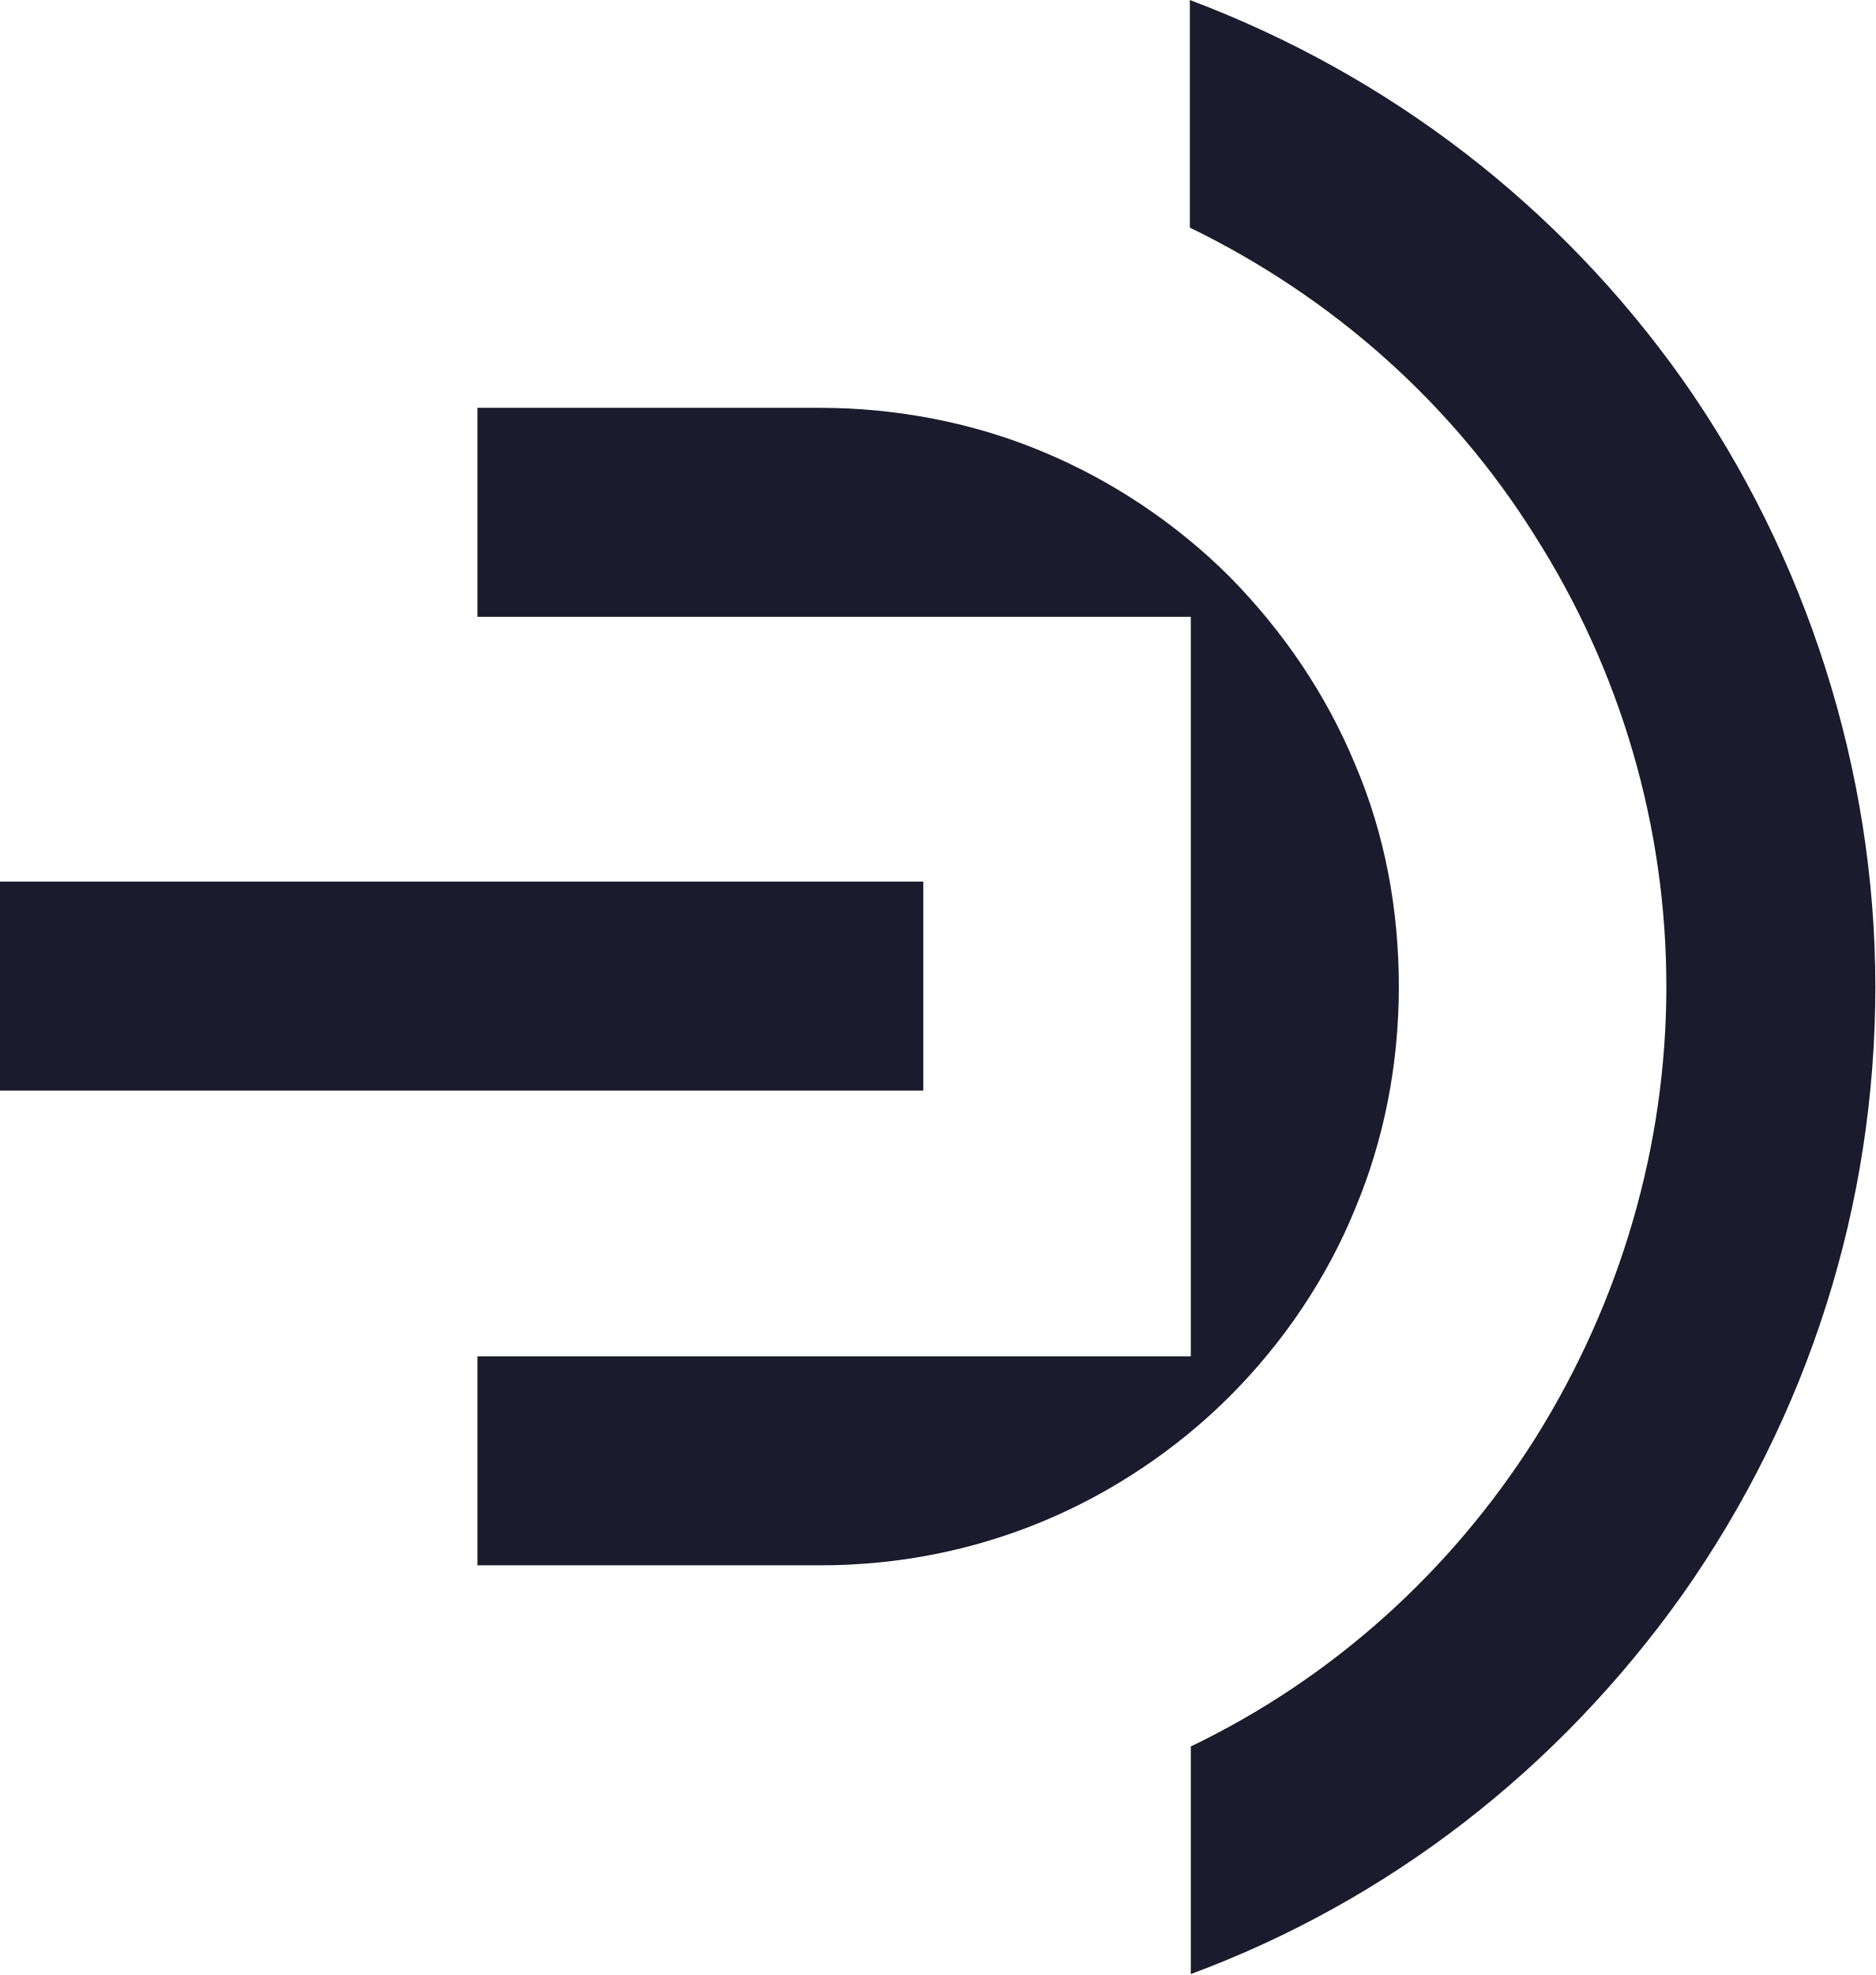
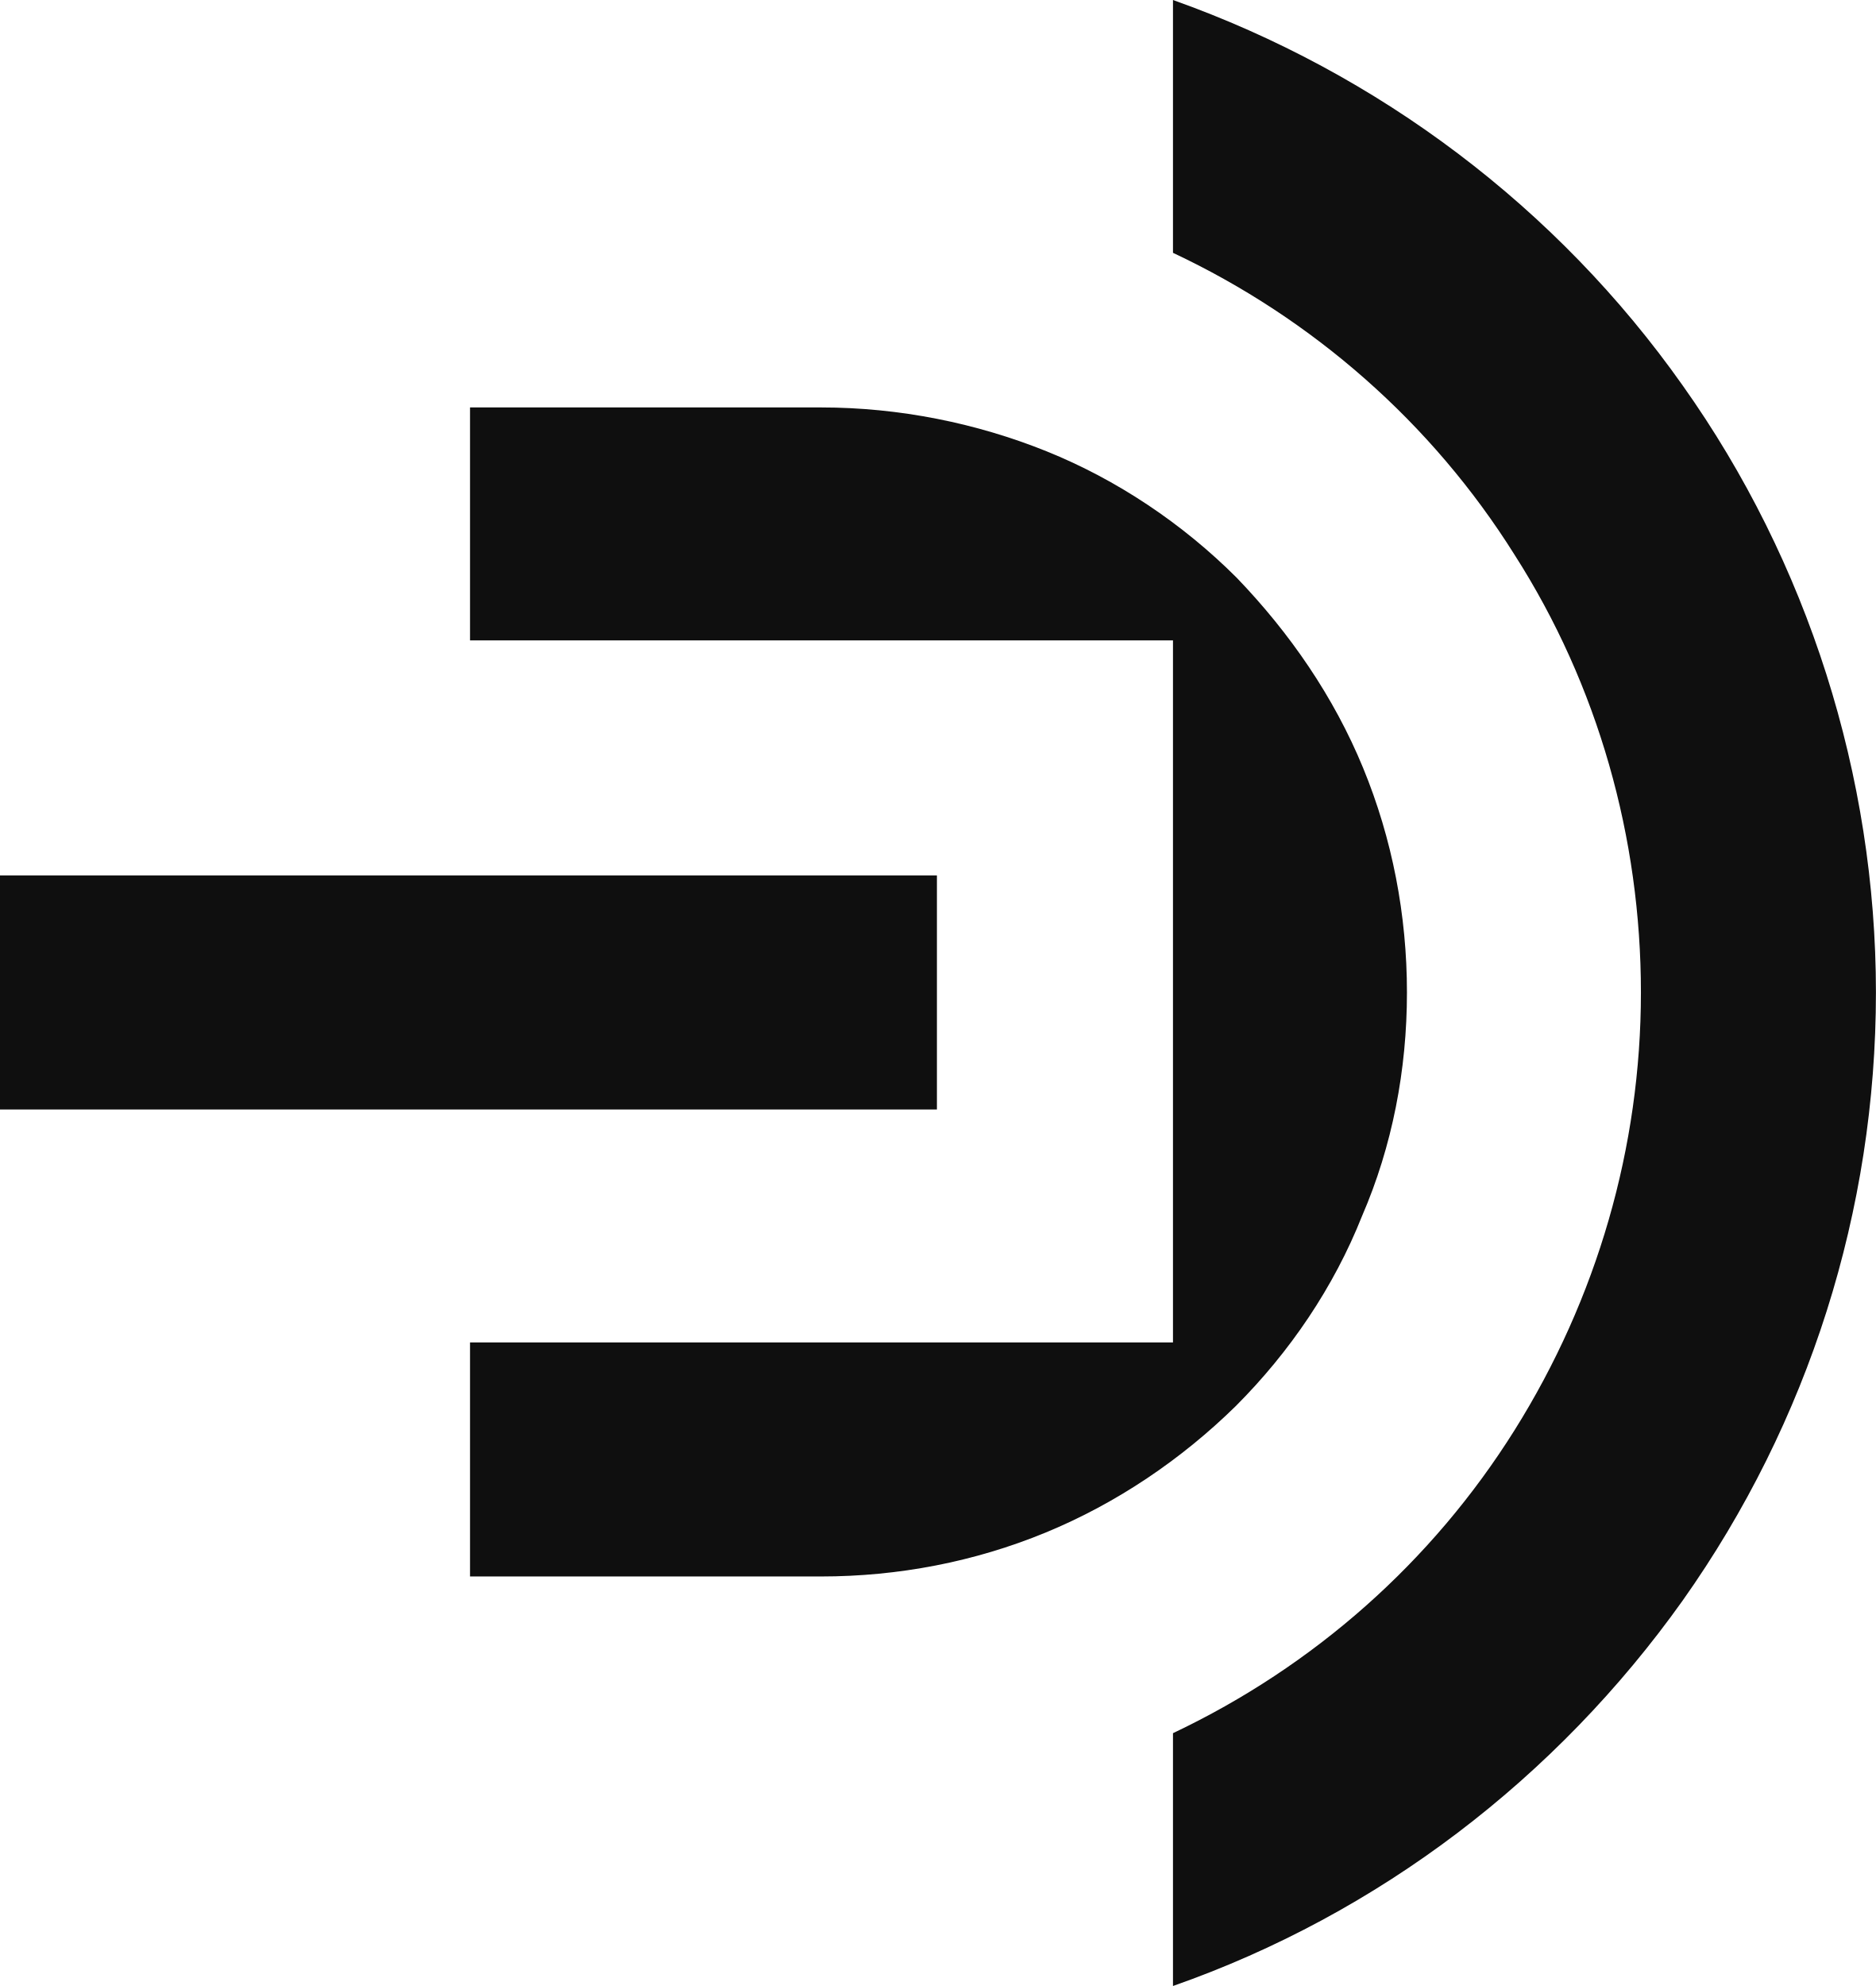
- <svg xmlns="http://www.w3.org/2000/svg" version="1.1" id="Layer_1" x="0px" y="0px" viewBox="0 0 201.9 212.6" style="enable-background:new 0 0 201.9 212.6;" xml:space="preserve">
+ <svg xmlns="http://www.w3.org/2000/svg" version="1.1" id="Layer_1" x="0px" y="0px" viewBox="0 0 179.6 190.1" style="enable-background:new 0 0 179.6 190.1;" xml:space="preserve">
  <style type="text/css">
- 	.st0{fill:#1B1B2D;}
+ 	.st0{fill:#0F0F0F;}
</style>
  <g>
-     <path class="st0" d="M181.1,40.8c-13.2-18.6-31.5-32.7-53-40.8v24.5c15.4,7.5,28.2,18.9,37.1,33.1c9.3,14.6,14.2,31.4,14.2,48.6   c0,17.1-4.9,33.9-14.1,48.6c-9.1,14.4-21.9,25.9-37.1,33.2v24.5c21.3-7.9,39.5-22,52.9-40.8c13.6-19.3,20.8-42,20.8-65.5   C201.9,83,194.5,59.8,181.1,40.8z" />
-     <rect y="94.9" class="st0" width="99.4" height="22.5" />
-     <path class="st0" d="M145.9,82.3c-3.1-7.5-7.7-14.3-13.5-20.2c-5.7-5.7-12.7-10.4-20.2-13.5c-7.4-3.1-15.7-4.7-23.9-4.7H51.4v22.5   h76.8V146H51.4v22.5h36.9c8.4,0,16.4-1.6,23.9-4.7c7.5-3.1,14.5-7.8,20.2-13.5c5.8-5.8,10.5-12.8,13.5-20.2   c3.1-7.4,4.7-15.5,4.7-23.9C150.6,97.9,149.1,89.8,145.9,82.3z" />
+     <g>
+       <path class="st0" d="M179.6,95c0,20.8-6.4,41.1-18.5,58.2c-12.1,17-29.1,30-48.8,36.9v-24.2c13.5-6.4,24.8-16.4,32.7-29    s12.1-27.1,12.1-41.9S153,65.6,145,53.1c-7.9-12.6-19.3-22.6-32.7-28.9V0c19.7,7,36.8,19.9,48.8,36.9    C173.1,53.8,179.6,74.3,179.6,95z" />
+       <rect y="83.8" class="st0" width="89.7" height="22.4" />
+       <path class="st0" d="M134.7,95c0-7.4-1.4-14.7-4.2-21.5s-7-12.9-12.1-18.2c-5.2-5.2-11.5-9.4-18.2-12.1C93.5,40.5,86.1,39,78.6,39    H45v22.3h67.3v67.2H45v22.4h33.6c7.4,0,14.7-1.4,21.5-4.2s13-7,18.2-12.1c5.2-5.2,9.4-11.4,12.1-18.2    C133.3,109.7,134.7,102.4,134.7,95z" />
+     </g>
  </g>
</svg>
